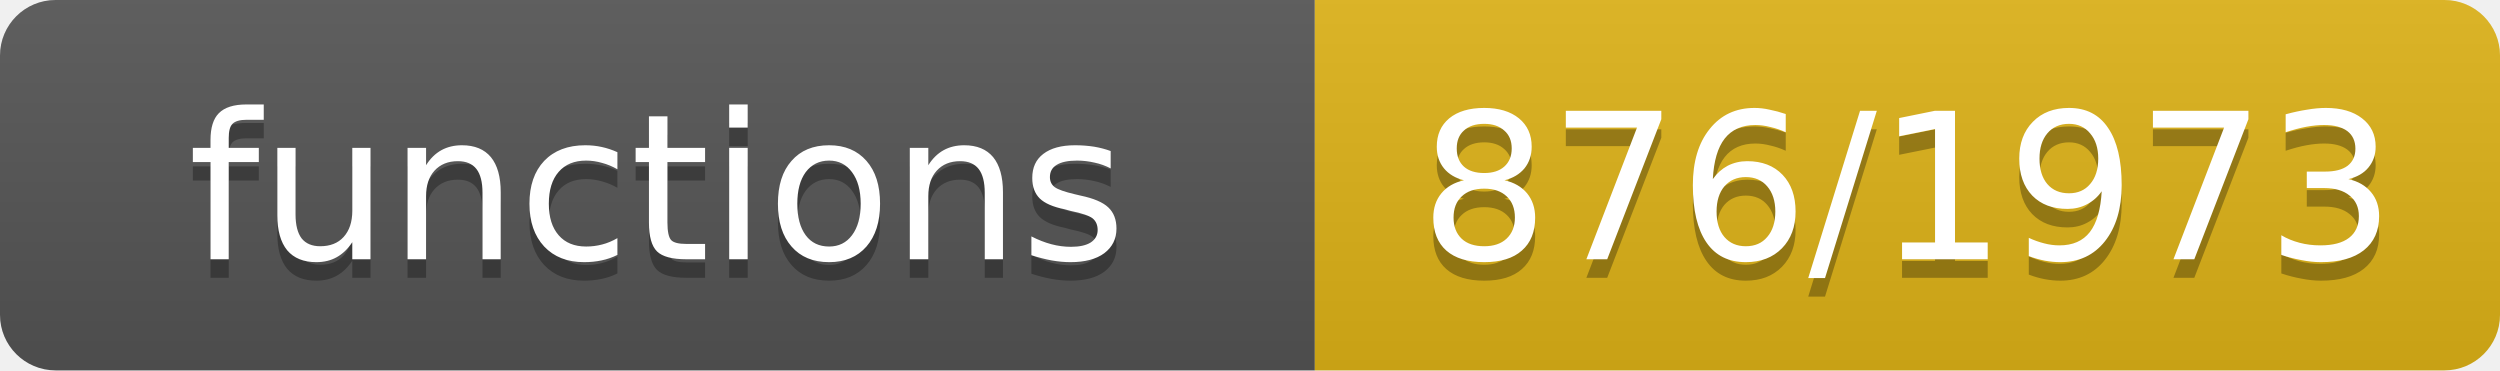
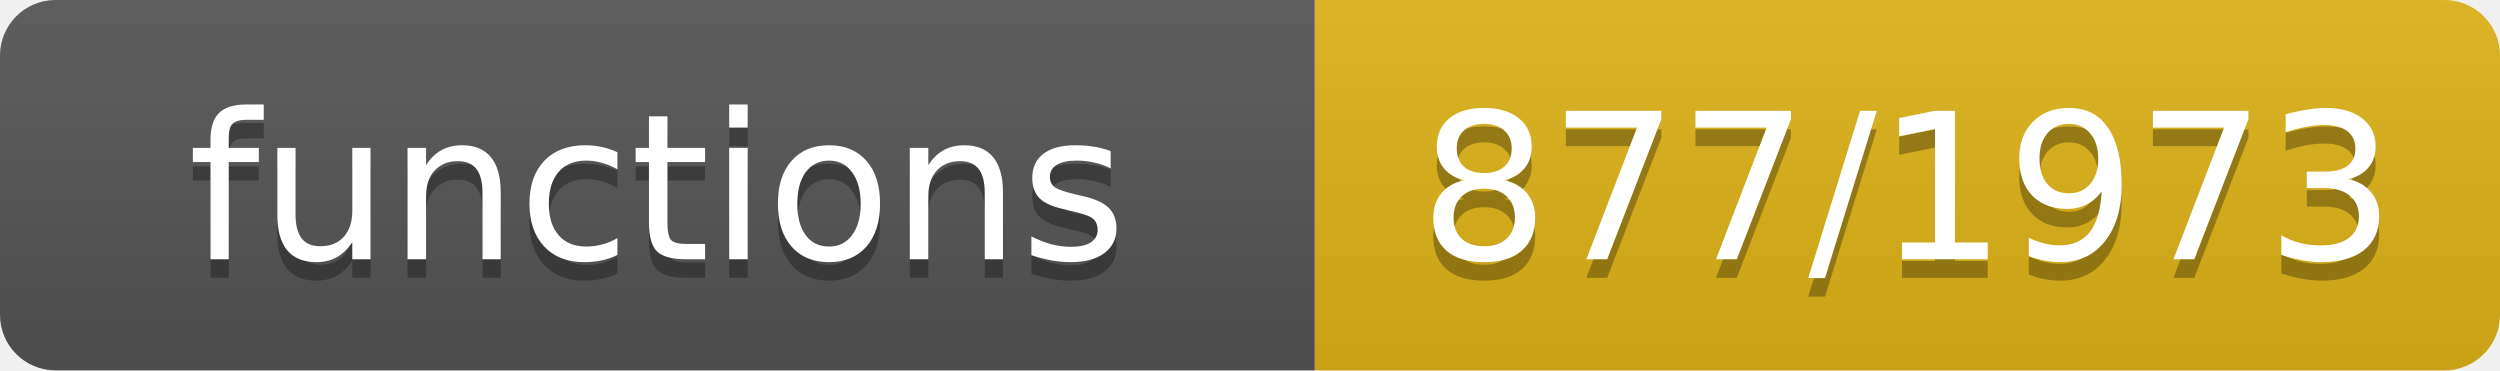
- <svg xmlns="http://www.w3.org/2000/svg" width="135" height="20" role="img" aria-label="functions: 876/1973">
+ <svg xmlns="http://www.w3.org/2000/svg" width="135" height="20" role="img" aria-label="functions: 877/1973">
  <linearGradient id="s" x2="0" y2="100%">
    <stop offset="0" stop-color="#bbb" stop-opacity=".1" />
    <stop offset="1" stop-opacity=".1" />
  </linearGradient>
  <clipPath id="r">
    <rect width="135" height="20" rx="3" fill="#fff" />
  </clipPath>
  <g clip-path="url(#r)">
    <rect width="71" height="20" fill="#555" />
    <rect x="71" width="64" height="20" fill="#dfb317" />
    <rect width="135" height="20" fill="url(#s)" />
  </g>
  <g fill="#fff" text-anchor="middle" font-family="Verdana,Geneva,DejaVu Sans,sans-serif" font-size="11">
    <text x="35.5" y="15" fill="#010101" fill-opacity=".3">functions</text>
    <text x="35.5" y="14">functions</text>
-     <text x="103.0" y="15" fill="#010101" fill-opacity=".3">876/1973</text>
-     <text x="103.0" y="14">876/1973</text>
+     <text x="103.0" y="15" fill="#010101" fill-opacity=".3">877/1973</text>
+     <text x="103.0" y="14">877/1973</text>
  </g>
</svg>
